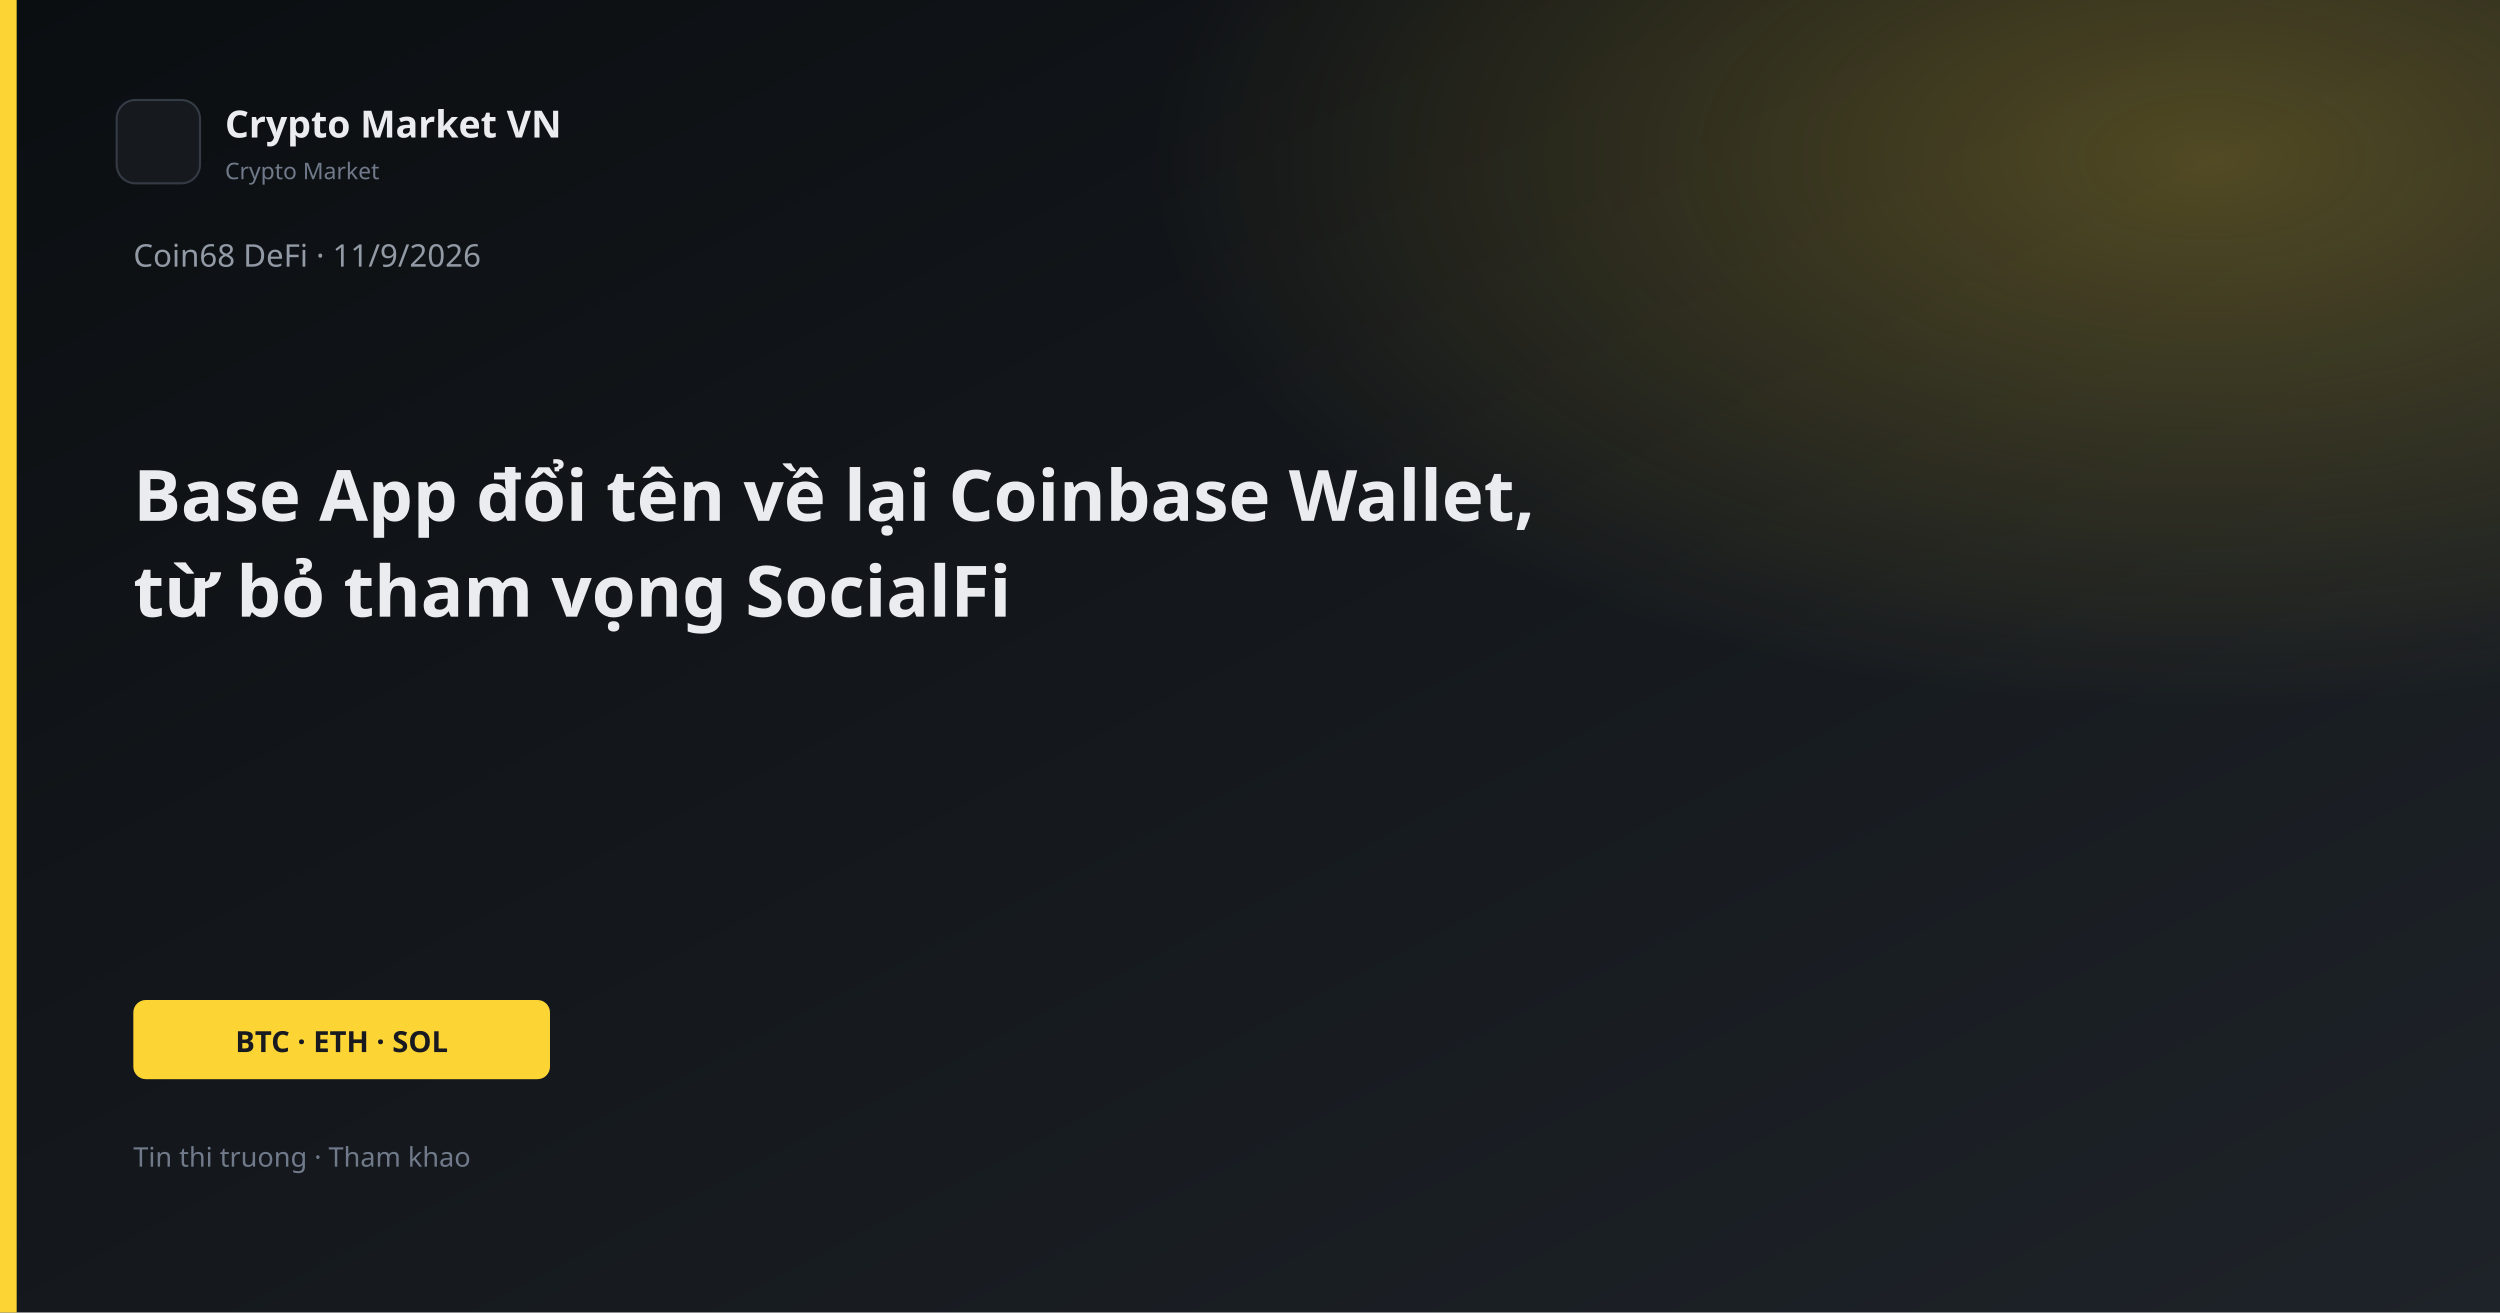
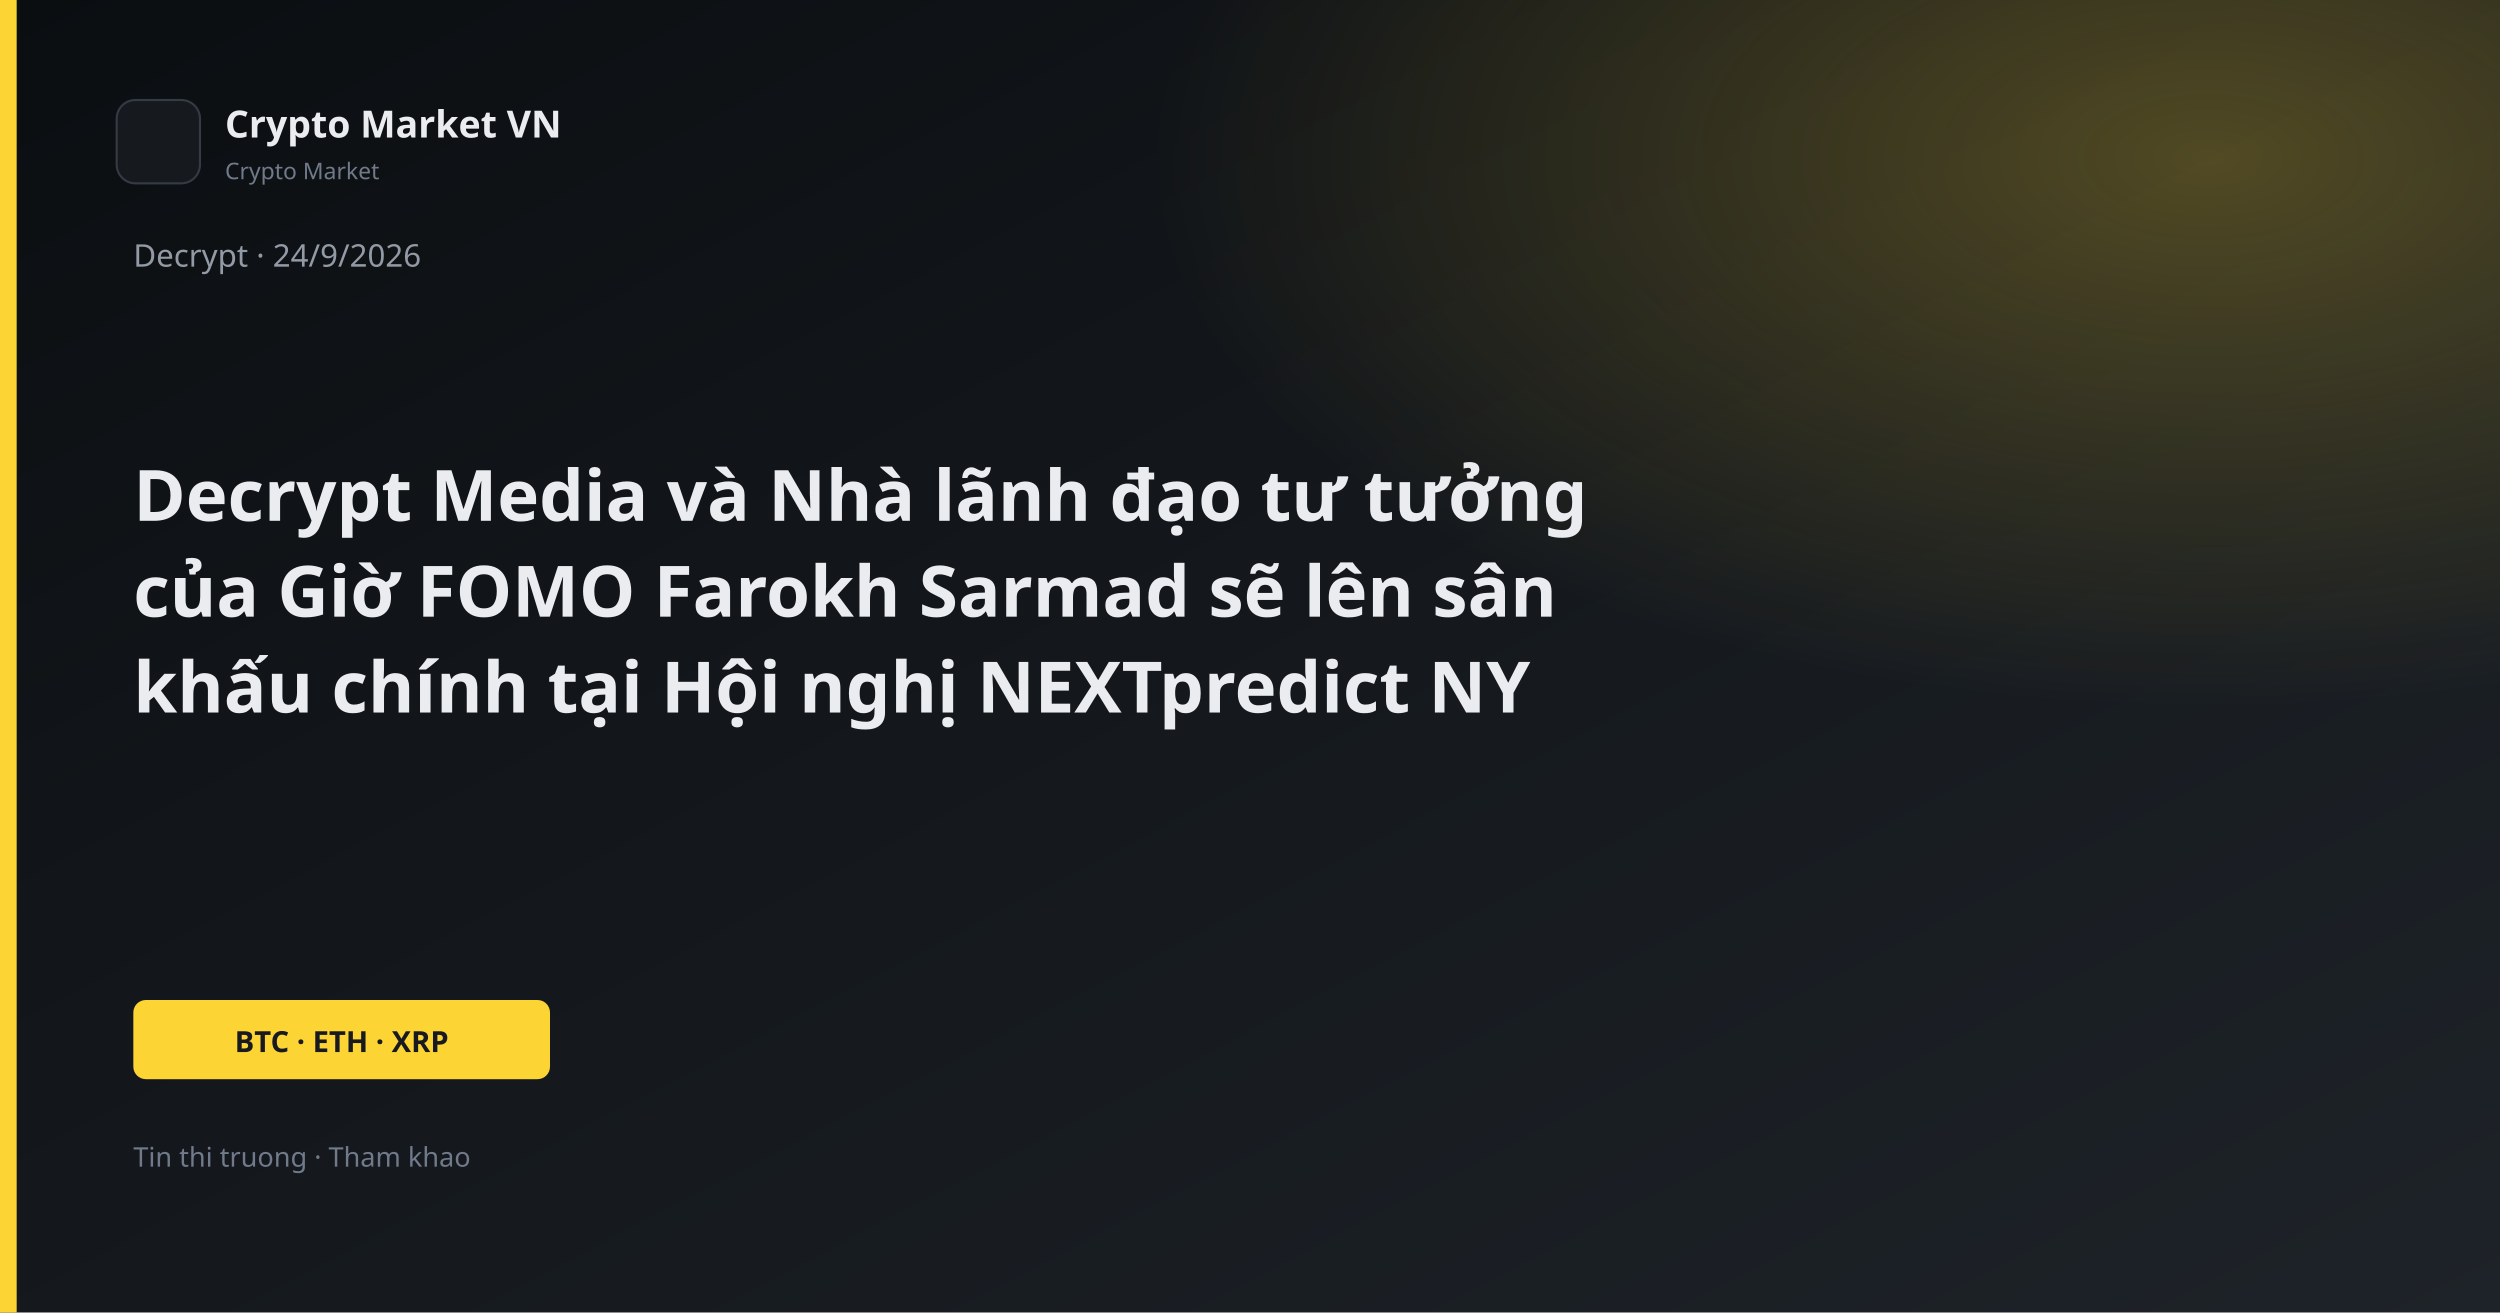
<svg xmlns="http://www.w3.org/2000/svg" width="1200" height="630" viewBox="0 0 1200 630">
  <defs>
    <linearGradient id="bg" x1="0" y1="0" x2="1" y2="1">
      <stop offset="0%" stop-color="#0B0E11" />
      <stop offset="100%" stop-color="#1E2329" />
    </linearGradient>
    <linearGradient id="gold" x1="0" y1="0" x2="1" y2="1">
      <stop stop-color="#FCD535" />
      <stop offset="1" stop-color="#F0B90B" />
    </linearGradient>
    <radialGradient id="glow" cx="88%" cy="12%" r="42%">
      <stop offset="0%" stop-color="#FCD535" stop-opacity="0.26" />
      <stop offset="100%" stop-color="#FCD535" stop-opacity="0" />
    </radialGradient>
  </defs>
  <rect width="1200" height="630" fill="url(#bg)" />
  <rect width="1200" height="630" fill="url(#glow)" />
  <rect x="0" y="0" width="8" height="630" fill="#FCD535" />
  <rect x="56" y="48" width="40" height="40" rx="9" fill="#161A1F" stroke="#343B44" />
  <text x="108" y="66" fill="#EAECEF" font-family="Segoe UI, system-ui, sans-serif" font-size="18" font-weight="600">Crypto Market VN</text>
  <text x="108" y="86" fill="#707A8A" font-family="Segoe UI, system-ui, sans-serif" font-size="11">Crypto Market</text>
-   <text x="64" y="128" fill="#929AA5" font-family="Segoe UI, system-ui, sans-serif" font-size="15">Coin68 DeFi · 11/9/2026</text>
-   <text x="64" y="250" fill="#EAECEF" font-family="Segoe UI, system-ui, sans-serif" font-size="34" font-weight="700">Base App đổi tên về lại Coinbase Wallet,</text>
-   <text x="64" y="296" fill="#EAECEF" font-family="Segoe UI, system-ui, sans-serif" font-size="34" font-weight="700">từ bỏ tham vọng SocialFi</text>
+   <text x="64" y="128" fill="#929AA5" font-family="Segoe UI, system-ui, sans-serif" font-size="15">Decrypt · 24/9/2026</text>
+   <text x="64" y="250" fill="#EAECEF" font-family="Segoe UI, system-ui, sans-serif" font-size="34" font-weight="700">Decrypt Media và Nhà lãnh đạo tư tưởng</text>
+   <text x="64" y="296" fill="#EAECEF" font-family="Segoe UI, system-ui, sans-serif" font-size="34" font-weight="700">của Giờ FOMO Farokh Sarmad sẽ lên sân</text>
+   <text x="64" y="342" fill="#EAECEF" font-family="Segoe UI, system-ui, sans-serif" font-size="34" font-weight="700">khấu chính tại Hội nghị NEXTpredict NY</text>
  <rect x="64" y="480" width="200" height="38" rx="6" fill="#FCD535" />
-   <text x="164" y="505" text-anchor="middle" fill="#181A20" font-family="Segoe UI, system-ui, sans-serif" font-size="14" font-weight="700">BTC · ETH · SOL</text>
+   <text x="164" y="505" text-anchor="middle" fill="#181A20" font-family="Segoe UI, system-ui, sans-serif" font-size="14" font-weight="700">BTC · ETH · XRP</text>
  <text x="64" y="560" fill="#707A8A" font-family="Segoe UI, system-ui, sans-serif" font-size="13">Tin thi truong · Tham khao</text>
</svg>
